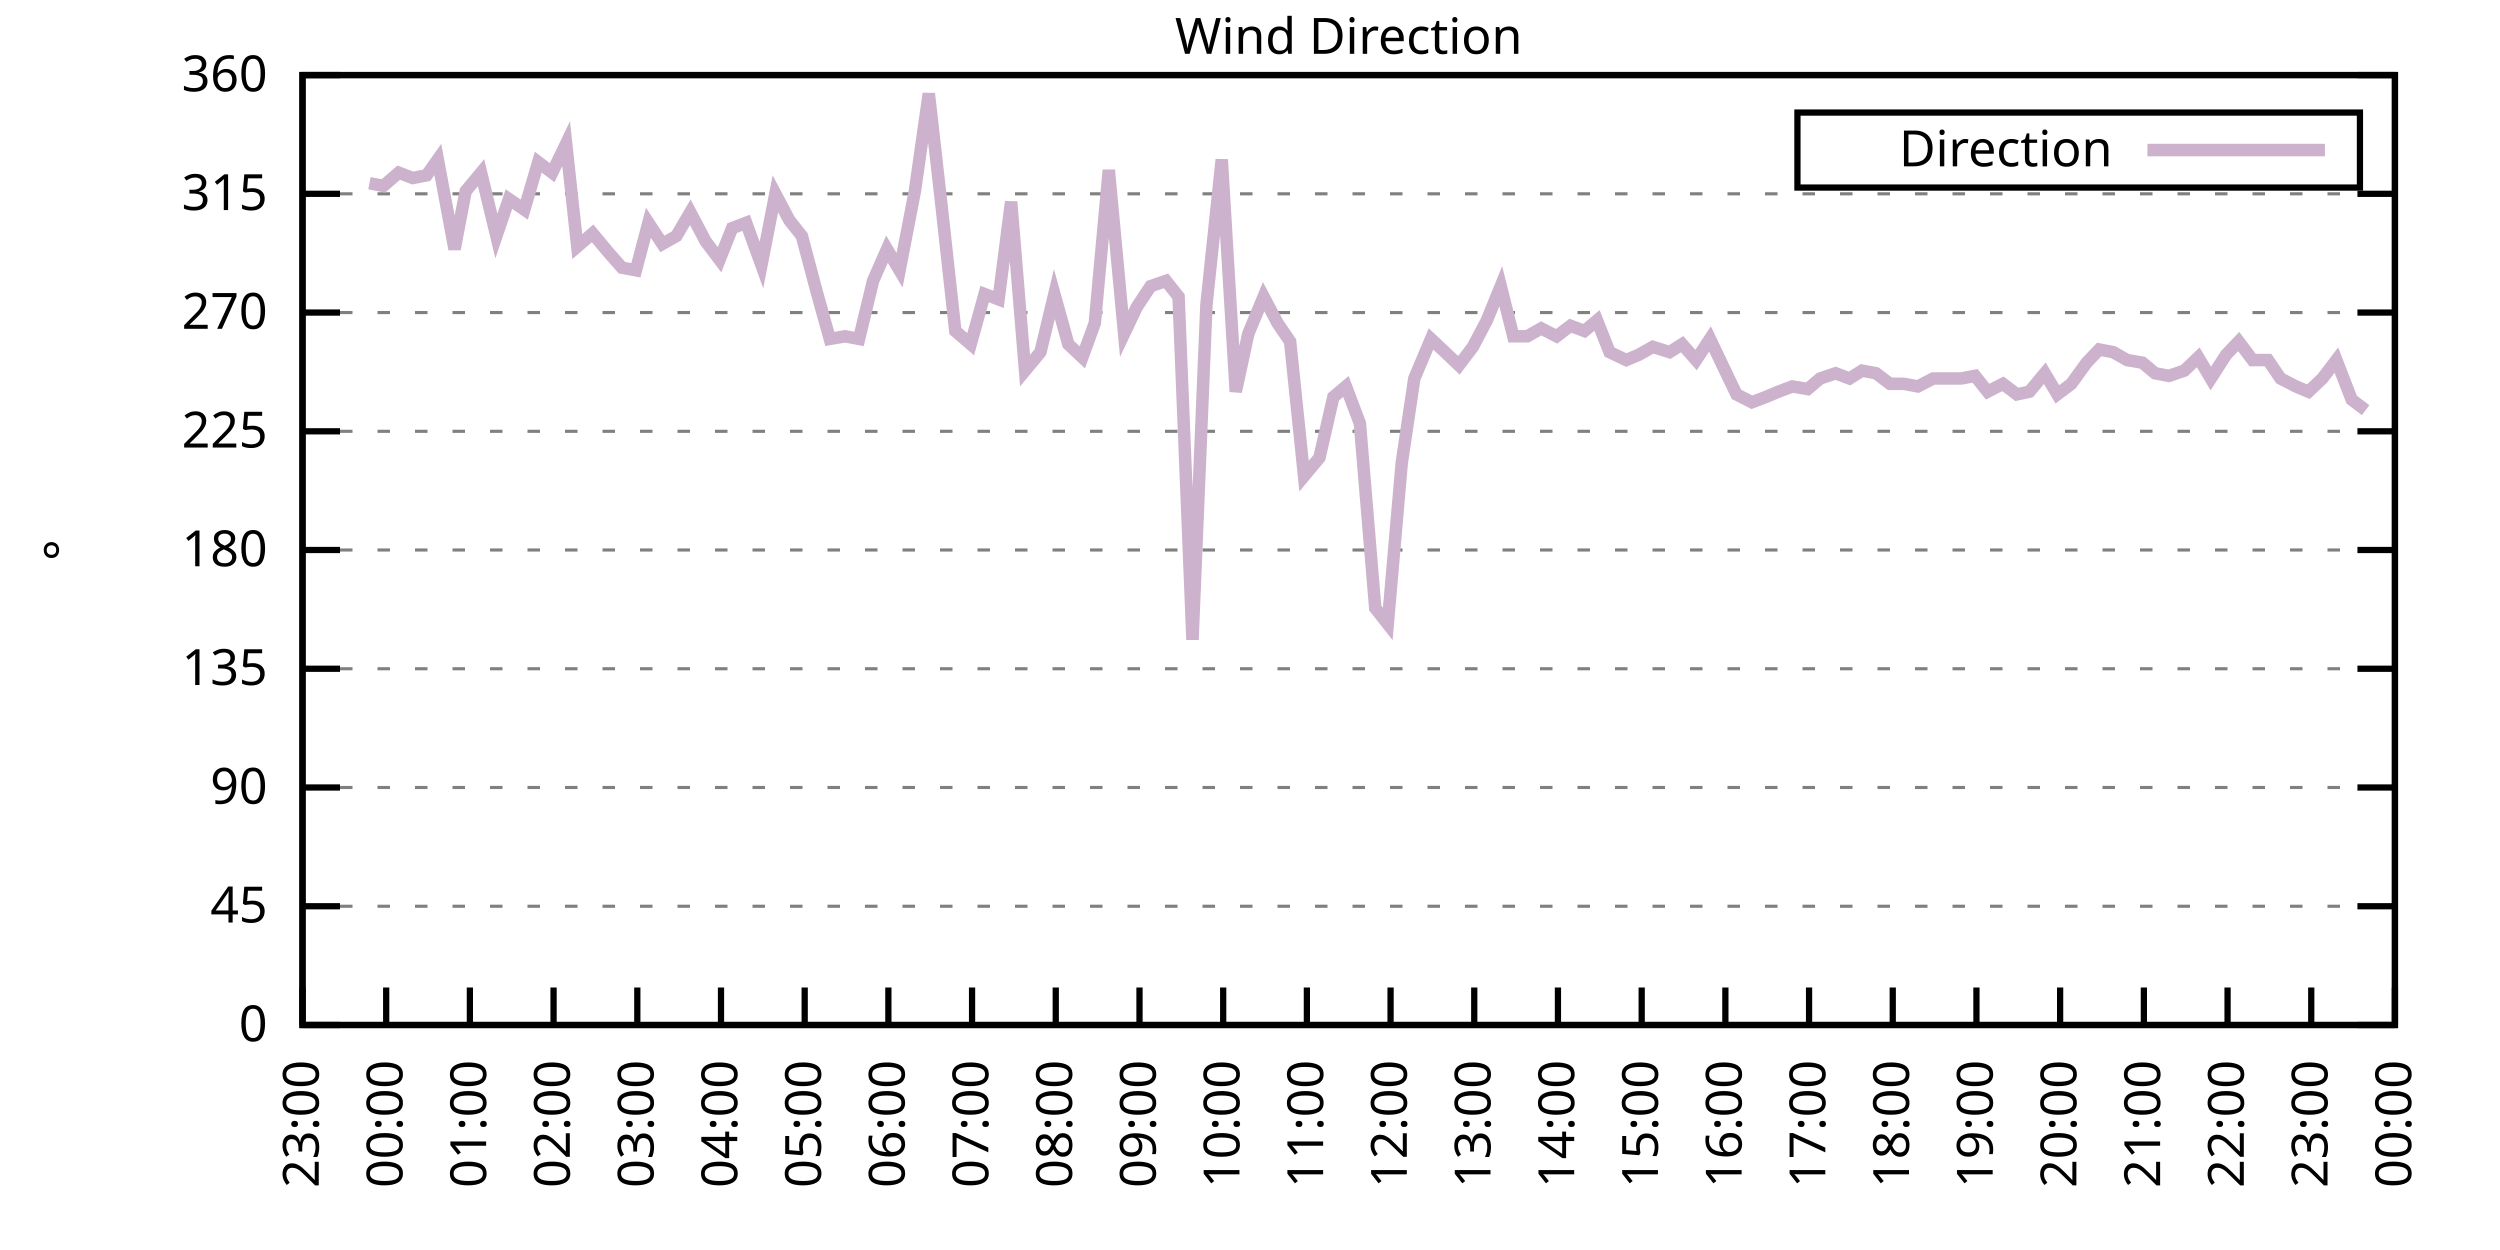
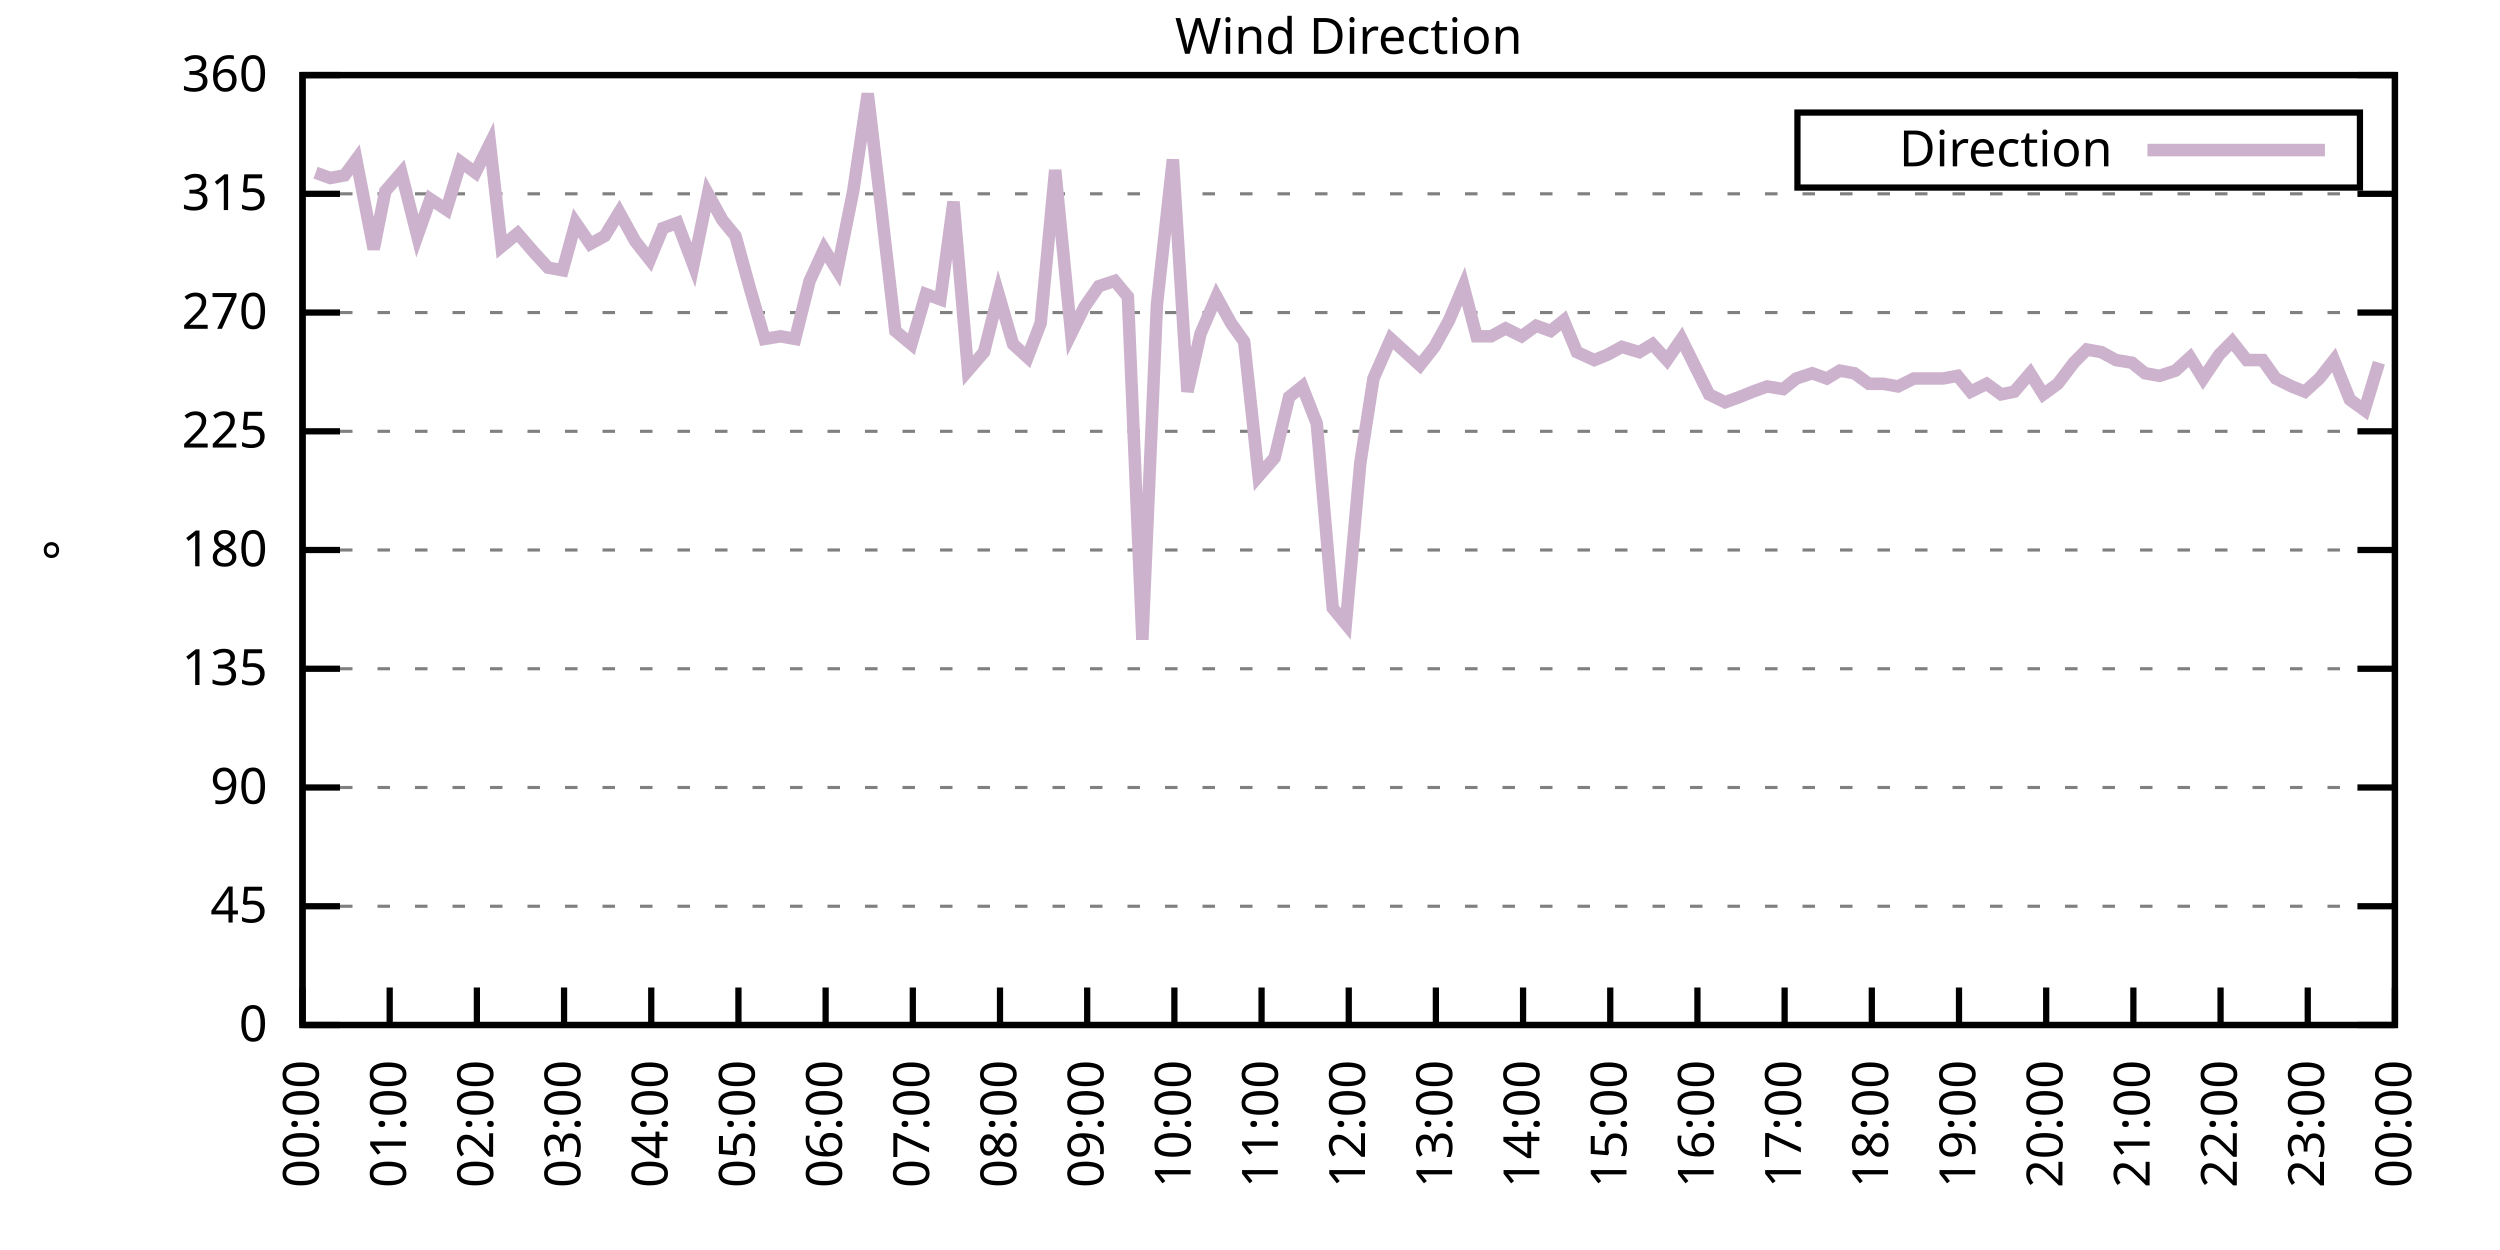
<svg xmlns="http://www.w3.org/2000/svg" xmlns:xlink="http://www.w3.org/1999/xlink" width="400" height="200" viewBox="0 0 400 200">
  <g id="gnuplot_canvas">
    <rect x="0" y="0" width="400" height="200" fill="none" />
    <defs>
      <circle id="gpDot" r="0.5" stroke-width="0.5" stroke="currentColor" />
      <path id="gpPt0" stroke-width="0.333" stroke="currentColor" d="M-1,0 h2 M0,-1 v2" />
      <path id="gpPt1" stroke-width="0.333" stroke="currentColor" d="M-1,-1 L1,1 M1,-1 L-1,1" />
      <path id="gpPt2" stroke-width="0.333" stroke="currentColor" d="M-1,0 L1,0 M0,-1 L0,1 M-1,-1 L1,1 M-1,1 L1,-1" />
      <rect id="gpPt3" stroke-width="0.333" stroke="currentColor" x="-1" y="-1" width="2" height="2" />
      <rect id="gpPt4" stroke-width="0.333" stroke="currentColor" fill="currentColor" x="-1" y="-1" width="2" height="2" />
      <circle id="gpPt5" stroke-width="0.333" stroke="currentColor" cx="0" cy="0" r="1" />
      <use xlink:href="#gpPt5" id="gpPt6" fill="currentColor" stroke="none" />
      <path id="gpPt7" stroke-width="0.333" stroke="currentColor" d="M0,-1.33 L-1.33,0.67 L1.33,0.67 z" />
      <use xlink:href="#gpPt7" id="gpPt8" fill="currentColor" stroke="none" />
      <use xlink:href="#gpPt7" id="gpPt9" stroke="currentColor" transform="rotate(180)" />
      <use xlink:href="#gpPt9" id="gpPt10" fill="currentColor" stroke="none" />
      <use xlink:href="#gpPt3" id="gpPt11" stroke="currentColor" transform="rotate(45)" />
      <use xlink:href="#gpPt11" id="gpPt12" fill="currentColor" stroke="none" />
      <path id="gpPt13" stroke-width="0.333" stroke="currentColor" d="M0,1.330 L1.265,0.411 L0.782,-1.067 L-0.782,-1.076 L-1.265,0.411 z" />
      <use xlink:href="#gpPt13" id="gpPt14" fill="currentColor" stroke="none" />
      <filter id="textbox" filterUnits="objectBoundingBox" x="0" y="0" height="1" width="1">
        <feFlood flood-color="white" flood-opacity="1" result="bgnd" />
        <feComposite in="SourceGraphic" in2="bgnd" operator="atop" />
      </filter>
      <filter id="greybox" filterUnits="objectBoundingBox" x="0" y="0" height="1" width="1">
        <feFlood flood-color="lightgrey" flood-opacity="1" result="grey" />
        <feComposite in="SourceGraphic" in2="grey" operator="atop" />
      </filter>
    </defs>
    <g fill="none" color="white" stroke="currentColor" stroke-width="1.00" stroke-linecap="butt" stroke-linejoin="miter">
</g>
    <g fill="none" color="black" stroke="currentColor" stroke-width="1.00" stroke-linecap="butt" stroke-linejoin="miter">
      <g stroke="none" shape-rendering="crispEdges">
        <polygon fill="rgb(255, 255, 255)" points="48.40,164.00 383.18,164.00 383.18,12.02 48.40,12.02 " />
      </g>
    </g>
    <g fill="none" color="black" stroke="currentColor" stroke-width="1.00" stroke-linecap="butt" stroke-linejoin="miter">
</g>
    <g fill="none" color="black" stroke="black" stroke-width="0.50" stroke-linecap="butt" stroke-linejoin="miter">
</g>
    <g fill="none" color="gray" stroke="currentColor" stroke-width="0.50" stroke-linecap="butt" stroke-linejoin="miter">
      <path stroke="gray" stroke-dasharray="2,4" class="gridline" d="M48.40,164.00 L383.19,164.00  " />
    </g>
    <g fill="none" color="gray" stroke="gray" stroke-width="1.00" stroke-linecap="butt" stroke-linejoin="miter">
</g>
    <g fill="none" color="black" stroke="currentColor" stroke-width="1.00" stroke-linecap="butt" stroke-linejoin="miter">
      <path stroke="black" d="M48.40,164.00 L54.40,164.00 M383.19,164.00 L377.19,164.00  " />
      <g transform="translate(42.80,166.60)" stroke="none" fill="black" font-family="Sans" font-size="8.00" text-anchor="end">
        <text>
          <tspan font-family="Sans"> 0</tspan>
        </text>
      </g>
    </g>
    <g fill="none" color="black" stroke="currentColor" stroke-width="1.00" stroke-linecap="butt" stroke-linejoin="miter">
</g>
    <g fill="none" color="black" stroke="black" stroke-width="0.50" stroke-linecap="butt" stroke-linejoin="miter">
</g>
    <g fill="none" color="gray" stroke="currentColor" stroke-width="0.50" stroke-linecap="butt" stroke-linejoin="miter">
      <path stroke="gray" stroke-dasharray="2,4" class="gridline" d="M48.40,145.00 L383.19,145.00  " />
    </g>
    <g fill="none" color="gray" stroke="gray" stroke-width="1.00" stroke-linecap="butt" stroke-linejoin="miter">
</g>
    <g fill="none" color="black" stroke="currentColor" stroke-width="1.00" stroke-linecap="butt" stroke-linejoin="miter">
      <path stroke="black" d="M48.40,145.00 L54.40,145.00 M383.19,145.00 L377.19,145.00  " />
      <g transform="translate(42.80,147.60)" stroke="none" fill="black" font-family="Sans" font-size="8.00" text-anchor="end">
        <text>
          <tspan font-family="Sans"> 45</tspan>
        </text>
      </g>
    </g>
    <g fill="none" color="black" stroke="currentColor" stroke-width="1.00" stroke-linecap="butt" stroke-linejoin="miter">
</g>
    <g fill="none" color="black" stroke="black" stroke-width="0.50" stroke-linecap="butt" stroke-linejoin="miter">
</g>
    <g fill="none" color="gray" stroke="currentColor" stroke-width="0.50" stroke-linecap="butt" stroke-linejoin="miter">
      <path stroke="gray" stroke-dasharray="2,4" class="gridline" d="M48.40,126.00 L383.19,126.00  " />
    </g>
    <g fill="none" color="gray" stroke="gray" stroke-width="1.00" stroke-linecap="butt" stroke-linejoin="miter">
</g>
    <g fill="none" color="black" stroke="currentColor" stroke-width="1.00" stroke-linecap="butt" stroke-linejoin="miter">
      <path stroke="black" d="M48.40,126.00 L54.40,126.00 M383.19,126.00 L377.19,126.00  " />
      <g transform="translate(42.80,128.60)" stroke="none" fill="black" font-family="Sans" font-size="8.00" text-anchor="end">
        <text>
          <tspan font-family="Sans"> 90</tspan>
        </text>
      </g>
    </g>
    <g fill="none" color="black" stroke="currentColor" stroke-width="1.00" stroke-linecap="butt" stroke-linejoin="miter">
</g>
    <g fill="none" color="black" stroke="black" stroke-width="0.50" stroke-linecap="butt" stroke-linejoin="miter">
</g>
    <g fill="none" color="gray" stroke="currentColor" stroke-width="0.50" stroke-linecap="butt" stroke-linejoin="miter">
      <path stroke="gray" stroke-dasharray="2,4" class="gridline" d="M48.40,107.00 L383.19,107.00  " />
    </g>
    <g fill="none" color="gray" stroke="gray" stroke-width="1.00" stroke-linecap="butt" stroke-linejoin="miter">
</g>
    <g fill="none" color="black" stroke="currentColor" stroke-width="1.00" stroke-linecap="butt" stroke-linejoin="miter">
      <path stroke="black" d="M48.40,107.00 L54.40,107.00 M383.19,107.00 L377.19,107.00  " />
      <g transform="translate(42.80,109.60)" stroke="none" fill="black" font-family="Sans" font-size="8.00" text-anchor="end">
        <text>
          <tspan font-family="Sans"> 135</tspan>
        </text>
      </g>
    </g>
    <g fill="none" color="black" stroke="currentColor" stroke-width="1.00" stroke-linecap="butt" stroke-linejoin="miter">
</g>
    <g fill="none" color="black" stroke="black" stroke-width="0.50" stroke-linecap="butt" stroke-linejoin="miter">
</g>
    <g fill="none" color="gray" stroke="currentColor" stroke-width="0.50" stroke-linecap="butt" stroke-linejoin="miter">
      <path stroke="gray" stroke-dasharray="2,4" class="gridline" d="M48.40,88.00 L383.19,88.00  " />
    </g>
    <g fill="none" color="gray" stroke="gray" stroke-width="1.00" stroke-linecap="butt" stroke-linejoin="miter">
</g>
    <g fill="none" color="black" stroke="currentColor" stroke-width="1.00" stroke-linecap="butt" stroke-linejoin="miter">
      <path stroke="black" d="M48.40,88.00 L54.40,88.00 M383.19,88.00 L377.19,88.00  " />
      <g transform="translate(42.80,90.60)" stroke="none" fill="black" font-family="Sans" font-size="8.00" text-anchor="end">
        <text>
          <tspan font-family="Sans"> 180</tspan>
        </text>
      </g>
    </g>
    <g fill="none" color="black" stroke="currentColor" stroke-width="1.00" stroke-linecap="butt" stroke-linejoin="miter">
</g>
    <g fill="none" color="black" stroke="black" stroke-width="0.50" stroke-linecap="butt" stroke-linejoin="miter">
</g>
    <g fill="none" color="gray" stroke="currentColor" stroke-width="0.50" stroke-linecap="butt" stroke-linejoin="miter">
      <path stroke="gray" stroke-dasharray="2,4" class="gridline" d="M48.40,69.01 L383.19,69.01  " />
    </g>
    <g fill="none" color="gray" stroke="gray" stroke-width="1.00" stroke-linecap="butt" stroke-linejoin="miter">
</g>
    <g fill="none" color="black" stroke="currentColor" stroke-width="1.00" stroke-linecap="butt" stroke-linejoin="miter">
      <path stroke="black" d="M48.40,69.01 L54.40,69.01 M383.19,69.01 L377.19,69.01  " />
      <g transform="translate(42.80,71.61)" stroke="none" fill="black" font-family="Sans" font-size="8.00" text-anchor="end">
        <text>
          <tspan font-family="Sans"> 225</tspan>
        </text>
      </g>
    </g>
    <g fill="none" color="black" stroke="currentColor" stroke-width="1.00" stroke-linecap="butt" stroke-linejoin="miter">
</g>
    <g fill="none" color="black" stroke="black" stroke-width="0.50" stroke-linecap="butt" stroke-linejoin="miter">
</g>
    <g fill="none" color="gray" stroke="currentColor" stroke-width="0.50" stroke-linecap="butt" stroke-linejoin="miter">
      <path stroke="gray" stroke-dasharray="2,4" class="gridline" d="M48.40,50.01 L383.19,50.01  " />
    </g>
    <g fill="none" color="gray" stroke="gray" stroke-width="1.00" stroke-linecap="butt" stroke-linejoin="miter">
</g>
    <g fill="none" color="black" stroke="currentColor" stroke-width="1.00" stroke-linecap="butt" stroke-linejoin="miter">
      <path stroke="black" d="M48.40,50.01 L54.40,50.01 M383.19,50.01 L377.19,50.01  " />
      <g transform="translate(42.80,52.61)" stroke="none" fill="black" font-family="Sans" font-size="8.00" text-anchor="end">
        <text>
          <tspan font-family="Sans"> 270</tspan>
        </text>
      </g>
    </g>
    <g fill="none" color="black" stroke="currentColor" stroke-width="1.00" stroke-linecap="butt" stroke-linejoin="miter">
</g>
    <g fill="none" color="black" stroke="black" stroke-width="0.50" stroke-linecap="butt" stroke-linejoin="miter">
</g>
    <g fill="none" color="gray" stroke="currentColor" stroke-width="0.50" stroke-linecap="butt" stroke-linejoin="miter">
      <path stroke="gray" stroke-dasharray="2,4" class="gridline" d="M48.40,31.01 L383.19,31.01  " />
    </g>
    <g fill="none" color="gray" stroke="gray" stroke-width="1.00" stroke-linecap="butt" stroke-linejoin="miter">
</g>
    <g fill="none" color="black" stroke="currentColor" stroke-width="1.00" stroke-linecap="butt" stroke-linejoin="miter">
      <path stroke="black" d="M48.40,31.01 L54.40,31.01 M383.19,31.01 L377.19,31.01  " />
      <g transform="translate(42.80,33.61)" stroke="none" fill="black" font-family="Sans" font-size="8.00" text-anchor="end">
        <text>
          <tspan font-family="Sans"> 315</tspan>
        </text>
      </g>
    </g>
    <g fill="none" color="black" stroke="currentColor" stroke-width="1.00" stroke-linecap="butt" stroke-linejoin="miter">
</g>
    <g fill="none" color="black" stroke="black" stroke-width="0.50" stroke-linecap="butt" stroke-linejoin="miter">
</g>
    <g fill="none" color="gray" stroke="currentColor" stroke-width="0.50" stroke-linecap="butt" stroke-linejoin="miter">
      <path stroke="gray" stroke-dasharray="2,4" class="gridline" d="M48.40,12.01 L383.19,12.01  " />
    </g>
    <g fill="none" color="gray" stroke="gray" stroke-width="1.00" stroke-linecap="butt" stroke-linejoin="miter">
</g>
    <g fill="none" color="black" stroke="currentColor" stroke-width="1.00" stroke-linecap="butt" stroke-linejoin="miter">
      <path stroke="black" d="M48.40,12.01 L54.40,12.01 M383.19,12.01 L377.19,12.01  " />
      <g transform="translate(42.80,14.61)" stroke="none" fill="black" font-family="Sans" font-size="8.00" text-anchor="end">
        <text>
          <tspan font-family="Sans"> 360</tspan>
        </text>
      </g>
    </g>
    <g fill="none" color="black" stroke="currentColor" stroke-width="1.00" stroke-linecap="butt" stroke-linejoin="miter">
      <path stroke="black" d="M48.40,164.00 L48.40,158.00  " />
      <g transform="translate(51.00,169.60) rotate(270.00)" stroke="none" fill="black" font-family="Sans" font-size="8.00" text-anchor="end">
        <text>
-           <tspan font-family="Sans">23:00</tspan>
-         </text>
-       </g>
-     </g>
-     <g fill="none" color="black" stroke="currentColor" stroke-width="1.00" stroke-linecap="butt" stroke-linejoin="miter">
-       <path stroke="black" d="M61.79,164.00 L61.79,158.00  " />
-       <g transform="translate(64.39,169.60) rotate(270.00)" stroke="none" fill="black" font-family="Sans" font-size="8.00" text-anchor="end">
-         <text>
          <tspan font-family="Sans">00:00</tspan>
        </text>
      </g>
    </g>
    <g fill="none" color="black" stroke="currentColor" stroke-width="1.00" stroke-linecap="butt" stroke-linejoin="miter">
-       <path stroke="black" d="M75.18,164.00 L75.18,158.00  " />
-       <g transform="translate(77.78,169.60) rotate(270.00)" stroke="none" fill="black" font-family="Sans" font-size="8.00" text-anchor="end">
+       <path stroke="black" d="M62.35,164.00 L62.35,158.00  " />
+       <g transform="translate(64.95,169.60) rotate(270.00)" stroke="none" fill="black" font-family="Sans" font-size="8.00" text-anchor="end">
        <text>
          <tspan font-family="Sans">01:00</tspan>
        </text>
      </g>
    </g>
    <g fill="none" color="black" stroke="currentColor" stroke-width="1.00" stroke-linecap="butt" stroke-linejoin="miter">
-       <path stroke="black" d="M88.57,164.00 L88.57,158.00  " />
-       <g transform="translate(91.17,169.60) rotate(270.00)" stroke="none" fill="black" font-family="Sans" font-size="8.00" text-anchor="end">
+       <path stroke="black" d="M76.30,164.00 L76.30,158.00  " />
+       <g transform="translate(78.90,169.60) rotate(270.00)" stroke="none" fill="black" font-family="Sans" font-size="8.00" text-anchor="end">
        <text>
          <tspan font-family="Sans">02:00</tspan>
        </text>
      </g>
    </g>
    <g fill="none" color="black" stroke="currentColor" stroke-width="1.00" stroke-linecap="butt" stroke-linejoin="miter">
-       <path stroke="black" d="M101.97,164.00 L101.97,158.00  " />
-       <g transform="translate(104.57,169.60) rotate(270.00)" stroke="none" fill="black" font-family="Sans" font-size="8.00" text-anchor="end">
+       <path stroke="black" d="M90.25,164.00 L90.25,158.00  " />
+       <g transform="translate(92.85,169.60) rotate(270.00)" stroke="none" fill="black" font-family="Sans" font-size="8.00" text-anchor="end">
        <text>
          <tspan font-family="Sans">03:00</tspan>
        </text>
      </g>
    </g>
    <g fill="none" color="black" stroke="currentColor" stroke-width="1.00" stroke-linecap="butt" stroke-linejoin="miter">
-       <path stroke="black" d="M115.36,164.00 L115.36,158.00  " />
-       <g transform="translate(117.96,169.60) rotate(270.00)" stroke="none" fill="black" font-family="Sans" font-size="8.00" text-anchor="end">
+       <path stroke="black" d="M104.20,164.00 L104.20,158.00  " />
+       <g transform="translate(106.80,169.60) rotate(270.00)" stroke="none" fill="black" font-family="Sans" font-size="8.00" text-anchor="end">
        <text>
          <tspan font-family="Sans">04:00</tspan>
        </text>
      </g>
    </g>
    <g fill="none" color="black" stroke="currentColor" stroke-width="1.00" stroke-linecap="butt" stroke-linejoin="miter">
-       <path stroke="black" d="M128.75,164.00 L128.75,158.00  " />
-       <g transform="translate(131.35,169.60) rotate(270.00)" stroke="none" fill="black" font-family="Sans" font-size="8.00" text-anchor="end">
+       <path stroke="black" d="M118.15,164.00 L118.15,158.00  " />
+       <g transform="translate(120.75,169.60) rotate(270.00)" stroke="none" fill="black" font-family="Sans" font-size="8.00" text-anchor="end">
        <text>
          <tspan font-family="Sans">05:00</tspan>
        </text>
      </g>
    </g>
    <g fill="none" color="black" stroke="currentColor" stroke-width="1.00" stroke-linecap="butt" stroke-linejoin="miter">
-       <path stroke="black" d="M142.14,164.00 L142.14,158.00  " />
-       <g transform="translate(144.74,169.60) rotate(270.00)" stroke="none" fill="black" font-family="Sans" font-size="8.00" text-anchor="end">
+       <path stroke="black" d="M132.10,164.00 L132.10,158.00  " />
+       <g transform="translate(134.70,169.60) rotate(270.00)" stroke="none" fill="black" font-family="Sans" font-size="8.00" text-anchor="end">
        <text>
          <tspan font-family="Sans">06:00</tspan>
        </text>
      </g>
    </g>
    <g fill="none" color="black" stroke="currentColor" stroke-width="1.00" stroke-linecap="butt" stroke-linejoin="miter">
-       <path stroke="black" d="M155.53,164.00 L155.53,158.00  " />
-       <g transform="translate(158.13,169.60) rotate(270.00)" stroke="none" fill="black" font-family="Sans" font-size="8.00" text-anchor="end">
+       <path stroke="black" d="M146.05,164.00 L146.05,158.00  " />
+       <g transform="translate(148.65,169.60) rotate(270.00)" stroke="none" fill="black" font-family="Sans" font-size="8.00" text-anchor="end">
        <text>
          <tspan font-family="Sans">07:00</tspan>
        </text>
      </g>
    </g>
    <g fill="none" color="black" stroke="currentColor" stroke-width="1.00" stroke-linecap="butt" stroke-linejoin="miter">
-       <path stroke="black" d="M168.92,164.00 L168.92,158.00  " />
-       <g transform="translate(171.52,169.60) rotate(270.00)" stroke="none" fill="black" font-family="Sans" font-size="8.00" text-anchor="end">
+       <path stroke="black" d="M160.00,164.00 L160.00,158.00  " />
+       <g transform="translate(162.60,169.60) rotate(270.00)" stroke="none" fill="black" font-family="Sans" font-size="8.00" text-anchor="end">
        <text>
          <tspan font-family="Sans">08:00</tspan>
        </text>
      </g>
    </g>
    <g fill="none" color="black" stroke="currentColor" stroke-width="1.00" stroke-linecap="butt" stroke-linejoin="miter">
-       <path stroke="black" d="M182.32,164.00 L182.32,158.00  " />
-       <g transform="translate(184.92,169.60) rotate(270.00)" stroke="none" fill="black" font-family="Sans" font-size="8.00" text-anchor="end">
+       <path stroke="black" d="M173.95,164.00 L173.95,158.00  " />
+       <g transform="translate(176.55,169.60) rotate(270.00)" stroke="none" fill="black" font-family="Sans" font-size="8.00" text-anchor="end">
        <text>
          <tspan font-family="Sans">09:00</tspan>
        </text>
      </g>
    </g>
    <g fill="none" color="black" stroke="currentColor" stroke-width="1.00" stroke-linecap="butt" stroke-linejoin="miter">
-       <path stroke="black" d="M195.71,164.00 L195.71,158.00  " />
-       <g transform="translate(198.31,169.60) rotate(270.00)" stroke="none" fill="black" font-family="Sans" font-size="8.00" text-anchor="end">
+       <path stroke="black" d="M187.90,164.00 L187.90,158.00  " />
+       <g transform="translate(190.50,169.60) rotate(270.00)" stroke="none" fill="black" font-family="Sans" font-size="8.00" text-anchor="end">
        <text>
          <tspan font-family="Sans">10:00</tspan>
        </text>
      </g>
    </g>
    <g fill="none" color="black" stroke="currentColor" stroke-width="1.00" stroke-linecap="butt" stroke-linejoin="miter">
-       <path stroke="black" d="M209.10,164.00 L209.10,158.00  " />
-       <g transform="translate(211.70,169.60) rotate(270.00)" stroke="none" fill="black" font-family="Sans" font-size="8.00" text-anchor="end">
+       <path stroke="black" d="M201.85,164.00 L201.85,158.00  " />
+       <g transform="translate(204.45,169.60) rotate(270.00)" stroke="none" fill="black" font-family="Sans" font-size="8.00" text-anchor="end">
        <text>
          <tspan font-family="Sans">11:00</tspan>
        </text>
      </g>
    </g>
    <g fill="none" color="black" stroke="currentColor" stroke-width="1.00" stroke-linecap="butt" stroke-linejoin="miter">
-       <path stroke="black" d="M222.49,164.00 L222.49,158.00  " />
-       <g transform="translate(225.09,169.60) rotate(270.00)" stroke="none" fill="black" font-family="Sans" font-size="8.00" text-anchor="end">
+       <path stroke="black" d="M215.80,164.00 L215.80,158.00  " />
+       <g transform="translate(218.40,169.60) rotate(270.00)" stroke="none" fill="black" font-family="Sans" font-size="8.00" text-anchor="end">
        <text>
          <tspan font-family="Sans">12:00</tspan>
        </text>
      </g>
    </g>
    <g fill="none" color="black" stroke="currentColor" stroke-width="1.00" stroke-linecap="butt" stroke-linejoin="miter">
-       <path stroke="black" d="M235.88,164.00 L235.88,158.00  " />
-       <g transform="translate(238.48,169.60) rotate(270.00)" stroke="none" fill="black" font-family="Sans" font-size="8.00" text-anchor="end">
+       <path stroke="black" d="M229.74,164.00 L229.74,158.00  " />
+       <g transform="translate(232.34,169.60) rotate(270.00)" stroke="none" fill="black" font-family="Sans" font-size="8.00" text-anchor="end">
        <text>
          <tspan font-family="Sans">13:00</tspan>
        </text>
      </g>
    </g>
    <g fill="none" color="black" stroke="currentColor" stroke-width="1.00" stroke-linecap="butt" stroke-linejoin="miter">
-       <path stroke="black" d="M249.27,164.00 L249.27,158.00  " />
-       <g transform="translate(251.87,169.60) rotate(270.00)" stroke="none" fill="black" font-family="Sans" font-size="8.00" text-anchor="end">
+       <path stroke="black" d="M243.69,164.00 L243.69,158.00  " />
+       <g transform="translate(246.29,169.60) rotate(270.00)" stroke="none" fill="black" font-family="Sans" font-size="8.00" text-anchor="end">
        <text>
          <tspan font-family="Sans">14:00</tspan>
        </text>
      </g>
    </g>
    <g fill="none" color="black" stroke="currentColor" stroke-width="1.00" stroke-linecap="butt" stroke-linejoin="miter">
-       <path stroke="black" d="M262.67,164.00 L262.67,158.00  " />
-       <g transform="translate(265.27,169.60) rotate(270.00)" stroke="none" fill="black" font-family="Sans" font-size="8.00" text-anchor="end">
+       <path stroke="black" d="M257.64,164.00 L257.64,158.00  " />
+       <g transform="translate(260.24,169.60) rotate(270.00)" stroke="none" fill="black" font-family="Sans" font-size="8.00" text-anchor="end">
        <text>
          <tspan font-family="Sans">15:00</tspan>
        </text>
      </g>
    </g>
    <g fill="none" color="black" stroke="currentColor" stroke-width="1.00" stroke-linecap="butt" stroke-linejoin="miter">
-       <path stroke="black" d="M276.06,164.00 L276.06,158.00  " />
-       <g transform="translate(278.66,169.60) rotate(270.00)" stroke="none" fill="black" font-family="Sans" font-size="8.00" text-anchor="end">
+       <path stroke="black" d="M271.59,164.00 L271.59,158.00  " />
+       <g transform="translate(274.19,169.60) rotate(270.00)" stroke="none" fill="black" font-family="Sans" font-size="8.00" text-anchor="end">
        <text>
          <tspan font-family="Sans">16:00</tspan>
        </text>
      </g>
    </g>
    <g fill="none" color="black" stroke="currentColor" stroke-width="1.00" stroke-linecap="butt" stroke-linejoin="miter">
-       <path stroke="black" d="M289.45,164.00 L289.45,158.00  " />
-       <g transform="translate(292.05,169.60) rotate(270.00)" stroke="none" fill="black" font-family="Sans" font-size="8.00" text-anchor="end">
+       <path stroke="black" d="M285.54,164.00 L285.54,158.00  " />
+       <g transform="translate(288.14,169.60) rotate(270.00)" stroke="none" fill="black" font-family="Sans" font-size="8.00" text-anchor="end">
        <text>
          <tspan font-family="Sans">17:00</tspan>
        </text>
      </g>
    </g>
    <g fill="none" color="black" stroke="currentColor" stroke-width="1.00" stroke-linecap="butt" stroke-linejoin="miter">
-       <path stroke="black" d="M302.84,164.00 L302.84,158.00  " />
-       <g transform="translate(305.44,169.60) rotate(270.00)" stroke="none" fill="black" font-family="Sans" font-size="8.00" text-anchor="end">
+       <path stroke="black" d="M299.49,164.00 L299.49,158.00  " />
+       <g transform="translate(302.09,169.60) rotate(270.00)" stroke="none" fill="black" font-family="Sans" font-size="8.00" text-anchor="end">
        <text>
          <tspan font-family="Sans">18:00</tspan>
        </text>
      </g>
    </g>
    <g fill="none" color="black" stroke="currentColor" stroke-width="1.00" stroke-linecap="butt" stroke-linejoin="miter">
-       <path stroke="black" d="M316.23,164.00 L316.23,158.00  " />
-       <g transform="translate(318.83,169.60) rotate(270.00)" stroke="none" fill="black" font-family="Sans" font-size="8.00" text-anchor="end">
+       <path stroke="black" d="M313.44,164.00 L313.44,158.00  " />
+       <g transform="translate(316.04,169.60) rotate(270.00)" stroke="none" fill="black" font-family="Sans" font-size="8.00" text-anchor="end">
        <text>
          <tspan font-family="Sans">19:00</tspan>
        </text>
      </g>
    </g>
    <g fill="none" color="black" stroke="currentColor" stroke-width="1.00" stroke-linecap="butt" stroke-linejoin="miter">
-       <path stroke="black" d="M329.62,164.00 L329.62,158.00  " />
-       <g transform="translate(332.22,169.60) rotate(270.00)" stroke="none" fill="black" font-family="Sans" font-size="8.00" text-anchor="end">
+       <path stroke="black" d="M327.39,164.00 L327.39,158.00  " />
+       <g transform="translate(329.99,169.60) rotate(270.00)" stroke="none" fill="black" font-family="Sans" font-size="8.00" text-anchor="end">
        <text>
          <tspan font-family="Sans">20:00</tspan>
        </text>
      </g>
    </g>
    <g fill="none" color="black" stroke="currentColor" stroke-width="1.00" stroke-linecap="butt" stroke-linejoin="miter">
-       <path stroke="black" d="M343.02,164.00 L343.02,158.00  " />
-       <g transform="translate(345.62,169.60) rotate(270.00)" stroke="none" fill="black" font-family="Sans" font-size="8.00" text-anchor="end">
+       <path stroke="black" d="M341.34,164.00 L341.34,158.00  " />
+       <g transform="translate(343.94,169.60) rotate(270.00)" stroke="none" fill="black" font-family="Sans" font-size="8.00" text-anchor="end">
        <text>
          <tspan font-family="Sans">21:00</tspan>
        </text>
      </g>
    </g>
    <g fill="none" color="black" stroke="currentColor" stroke-width="1.00" stroke-linecap="butt" stroke-linejoin="miter">
-       <path stroke="black" d="M356.41,164.00 L356.41,158.00  " />
-       <g transform="translate(359.01,169.60) rotate(270.00)" stroke="none" fill="black" font-family="Sans" font-size="8.00" text-anchor="end">
+       <path stroke="black" d="M355.29,164.00 L355.29,158.00  " />
+       <g transform="translate(357.89,169.60) rotate(270.00)" stroke="none" fill="black" font-family="Sans" font-size="8.00" text-anchor="end">
        <text>
          <tspan font-family="Sans">22:00</tspan>
        </text>
      </g>
    </g>
    <g fill="none" color="black" stroke="currentColor" stroke-width="1.00" stroke-linecap="butt" stroke-linejoin="miter">
-       <path stroke="black" d="M369.80,164.00 L369.80,158.00  " />
-       <g transform="translate(372.40,169.60) rotate(270.00)" stroke="none" fill="black" font-family="Sans" font-size="8.00" text-anchor="end">
+       <path stroke="black" d="M369.24,164.00 L369.24,158.00  " />
+       <g transform="translate(371.84,169.60) rotate(270.00)" stroke="none" fill="black" font-family="Sans" font-size="8.00" text-anchor="end">
        <text>
          <tspan font-family="Sans">23:00</tspan>
        </text>
      </g>
    </g>
    <g fill="none" color="black" stroke="currentColor" stroke-width="1.00" stroke-linecap="butt" stroke-linejoin="miter">
      <path stroke="black" d="M383.19,164.00 L383.19,158.00  " />
      <g transform="translate(385.79,169.60) rotate(270.00)" stroke="none" fill="black" font-family="Sans" font-size="8.00" text-anchor="end">
        <text>
          <tspan font-family="Sans">00:00</tspan>
        </text>
      </g>
    </g>
    <g fill="none" color="black" stroke="currentColor" stroke-width="1.00" stroke-linecap="butt" stroke-linejoin="miter">
</g>
    <g fill="none" color="black" stroke="currentColor" stroke-width="1.00" stroke-linecap="butt" stroke-linejoin="miter">
      <path stroke="black" d="M48.40,12.01 L48.40,164.00 L383.19,164.00 L383.19,12.01 L48.40,12.01 Z  " />
    </g>
    <g fill="none" color="black" stroke="currentColor" stroke-width="1.00" stroke-linecap="butt" stroke-linejoin="miter">
</g>
    <g fill="none" color="black" stroke="currentColor" stroke-width="1.00" stroke-linecap="butt" stroke-linejoin="miter">
      <path stroke="black" d="M287.59,30.01 L287.59,18.01 L377.59,18.01 L377.59,30.01 L287.59,30.01 Z  " />
    </g>
    <g id="Wind_direction_plot_1">
      <g fill="none" color="white" stroke="black" stroke-width="2.00" stroke-linecap="butt" stroke-linejoin="miter">
</g>
      <g fill="none" color="black" stroke="currentColor" stroke-width="2.00" stroke-linecap="butt" stroke-linejoin="miter">
        <g transform="translate(337.99,26.61)" stroke="none" fill="black" font-family="Sans" font-size="8.00" text-anchor="end">
          <text>
            <tspan font-family="Sans">Direction</tspan>
          </text>
        </g>
      </g>
      <g fill="none" color="black" stroke="currentColor" stroke-width="2.00" stroke-linecap="butt" stroke-linejoin="miter">
-         <path stroke="rgb(204, 178, 204)" d="M343.59,24.01 L371.99,24.01 M59.11,29.32 L61.35,29.74 L63.80,27.63 L66.03,28.48 L68.26,28.05 L70.05,25.52   L72.73,39.87 L74.51,30.59 L76.97,27.63 L79.42,37.76 L81.43,31.85 L83.89,33.54 L86.12,25.94 L88.35,27.63   L90.58,22.99 L92.37,39.45 L94.82,37.34 L97.28,40.30 L99.51,42.83 L101.74,43.25 L103.75,35.65 L105.98,39.03   L108.22,37.76 L110.45,33.96 L112.90,38.61 L115.13,41.56 L117.14,36.50 L119.38,35.65 L121.83,42.41 L124.06,31.01   L126.29,35.23 L128.30,37.76 L130.54,46.21 L132.77,54.23 L135.22,53.81 L137.45,54.23 L139.69,44.94 L141.92,39.87   L143.93,43.25 L146.38,30.59 L148.61,14.97 L150.62,32.70 L152.85,52.96 L155.31,55.07 L157.54,47.05 L159.77,47.90   L161.78,32.28 L164.01,59.30 L166.47,56.34 L168.70,47.05 L170.93,55.07 L173.17,57.18 L175.17,51.70 L177.41,27.21   L179.86,53.39 L181.87,49.16 L184.10,45.79 L186.56,44.94 L188.57,47.47 L190.80,102.36 L193.03,48.74 L195.48,25.52   L197.72,62.67 L199.73,53.39 L202.18,47.47 L204.41,51.70 L206.42,54.65 L208.65,76.18 L211.11,73.23 L213.34,63.52   L215.35,61.83 L217.58,67.74 L220.04,97.29 L222.04,99.83 L224.28,74.07 L226.29,60.56 L228.96,54.23 L231.20,56.34   L233.43,58.45 L235.66,55.50 L237.89,51.27 L240.12,45.79 L242.13,53.81 L244.36,53.81 L246.60,52.54 L249.05,53.81   L251.28,52.12 L253.51,52.96 L255.52,51.27 L257.53,56.34 L260.21,57.61 L262.22,56.76 L264.45,55.50 L267.13,56.34   L269.14,55.07 L271.37,57.61 L273.60,54.23 L275.61,58.45 L277.84,63.10 L280.30,64.36 L282.53,63.52 L284.54,62.67   L286.77,61.83 L289.23,62.25 L291.23,60.56 L293.69,59.72 L295.92,60.56 L297.93,59.30 L300.16,59.72 L302.39,61.41   L304.63,61.41 L306.86,61.83 L309.31,60.56 L311.32,60.56 L313.78,60.56 L316.01,60.14 L318.02,62.67 L320.47,61.41   L322.70,63.10 L324.71,62.67 L327.17,59.72 L329.18,63.10 L331.41,61.41 L333.86,58.03 L335.87,55.92 L338.10,56.34   L340.34,57.61 L342.79,58.03 L344.80,59.72 L347.03,60.14 L349.49,59.30 L351.72,57.18 L353.73,60.56 L356.18,56.76   L358.19,54.65 L360.42,57.61 L362.88,57.61 L364.89,60.56 L367.34,61.83 L369.35,62.67 L371.58,60.56 L373.82,57.61   L376.27,63.94 L378.50,65.63  " />
+         <path stroke="rgb(204, 178, 204)" d="M343.59,24.01 L371.99,24.01 M50.49,27.63 L52.82,28.48 L55.14,28.05 L57.00,25.52 L59.79,39.87 L61.65,30.59   L64.21,27.63 L66.77,37.76 L68.86,31.85 L71.42,33.54 L73.74,25.94 L76.07,27.63 L78.39,22.99 L80.25,39.45   L82.81,37.34 L85.37,40.30 L87.69,42.83 L90.02,43.25 L92.11,35.65 L94.43,39.03 L96.76,37.76 L99.08,33.96   L101.64,38.61 L103.97,41.56 L106.06,36.50 L108.38,35.65 L110.94,42.41 L113.27,31.01 L115.59,35.23 L117.68,37.76   L120.01,46.21 L122.33,54.23 L124.89,53.81 L127.22,54.23 L129.54,44.94 L131.87,39.87 L133.96,43.25 L136.51,30.59   L138.84,14.97 L140.93,32.70 L143.26,52.96 L145.81,55.07 L148.14,47.05 L150.46,47.90 L152.56,32.28 L154.88,59.30   L157.44,56.34 L159.76,47.05 L162.09,55.07 L164.41,57.18 L166.51,51.70 L168.83,27.21 L171.39,53.39 L173.48,49.16   L175.81,45.79 L178.36,44.94 L180.46,47.47 L182.78,102.36 L185.11,48.74 L187.66,25.52 L189.99,62.67 L192.08,53.39   L194.64,47.47 L196.96,51.70 L199.06,54.65 L201.38,76.18 L203.94,73.23 L206.26,63.52 L208.36,61.83 L210.68,67.74   L213.24,97.29 L215.33,99.83 L217.65,74.07 L219.75,60.56 L222.54,54.23 L224.86,56.34 L227.19,58.45 L229.51,55.50   L231.84,51.27 L234.16,45.79 L236.25,53.81 L238.58,53.81 L240.90,52.54 L243.46,53.81 L245.79,52.12 L248.11,52.96   L250.20,51.27 L252.30,56.34 L255.09,57.61 L257.18,56.76 L259.50,55.50 L262.29,56.34 L264.39,55.07 L266.71,57.61   L269.04,54.23 L271.13,58.45 L273.45,63.10 L276.01,64.36 L278.34,63.52 L280.43,62.67 L282.75,61.83 L285.31,62.25   L287.40,60.56 L289.96,59.72 L292.29,60.56 L294.38,59.30 L296.70,59.72 L299.03,61.41 L301.35,61.41 L303.68,61.83   L306.23,60.56 L308.33,60.56 L310.88,60.56 L313.21,60.14 L315.30,62.67 L317.86,61.41 L320.18,63.10 L322.28,62.67   L324.83,59.72 L326.93,63.10 L329.25,61.41 L331.81,58.03 L333.90,55.92 L336.23,56.34 L338.55,57.61 L341.11,58.03   L343.20,59.72 L345.53,60.14 L348.08,59.30 L350.41,57.18 L352.50,60.56 L355.06,56.76 L357.15,54.65 L359.48,57.61   L362.03,57.61 L364.13,60.56 L366.68,61.83 L368.78,62.67 L371.10,60.56 L373.43,57.61 L375.98,63.94 L378.31,65.63   L380.63,58.03  " />
      </g>
    </g>
    <g fill="none" color="black" stroke="currentColor" stroke-width="2.00" stroke-linecap="butt" stroke-linejoin="miter">
</g>
    <g fill="none" color="black" stroke="black" stroke-width="1.00" stroke-linecap="butt" stroke-linejoin="miter">
</g>
    <g fill="none" color="black" stroke="currentColor" stroke-width="1.00" stroke-linecap="butt" stroke-linejoin="miter">
      <path stroke="black" d="M48.40,12.01 L48.40,164.00 L383.19,164.00 L383.19,12.01 L48.40,12.01 Z  " />
      <g transform="translate(12.80,88.01) rotate(270.00)" stroke="none" fill="black" font-family="Sans" font-size="8.00" text-anchor="middle">
        <text>
          <tspan font-family="Sans">°</tspan>
        </text>
      </g>
    </g>
    <g fill="none" color="black" stroke="currentColor" stroke-width="1.00" stroke-linecap="butt" stroke-linejoin="miter">
</g>
    <g fill="none" color="black" stroke="currentColor" stroke-width="1.00" stroke-linecap="butt" stroke-linejoin="miter">
      <g transform="translate(215.79,8.61)" stroke="none" fill="black" font-family="Sans" font-size="8.00" text-anchor="middle">
        <text>
          <tspan font-family="Sans">Wind Direction</tspan>
        </text>
      </g>
    </g>
    <g fill="none" color="black" stroke="currentColor" stroke-width="1.00" stroke-linecap="butt" stroke-linejoin="miter">
</g>
  </g>
</svg>
